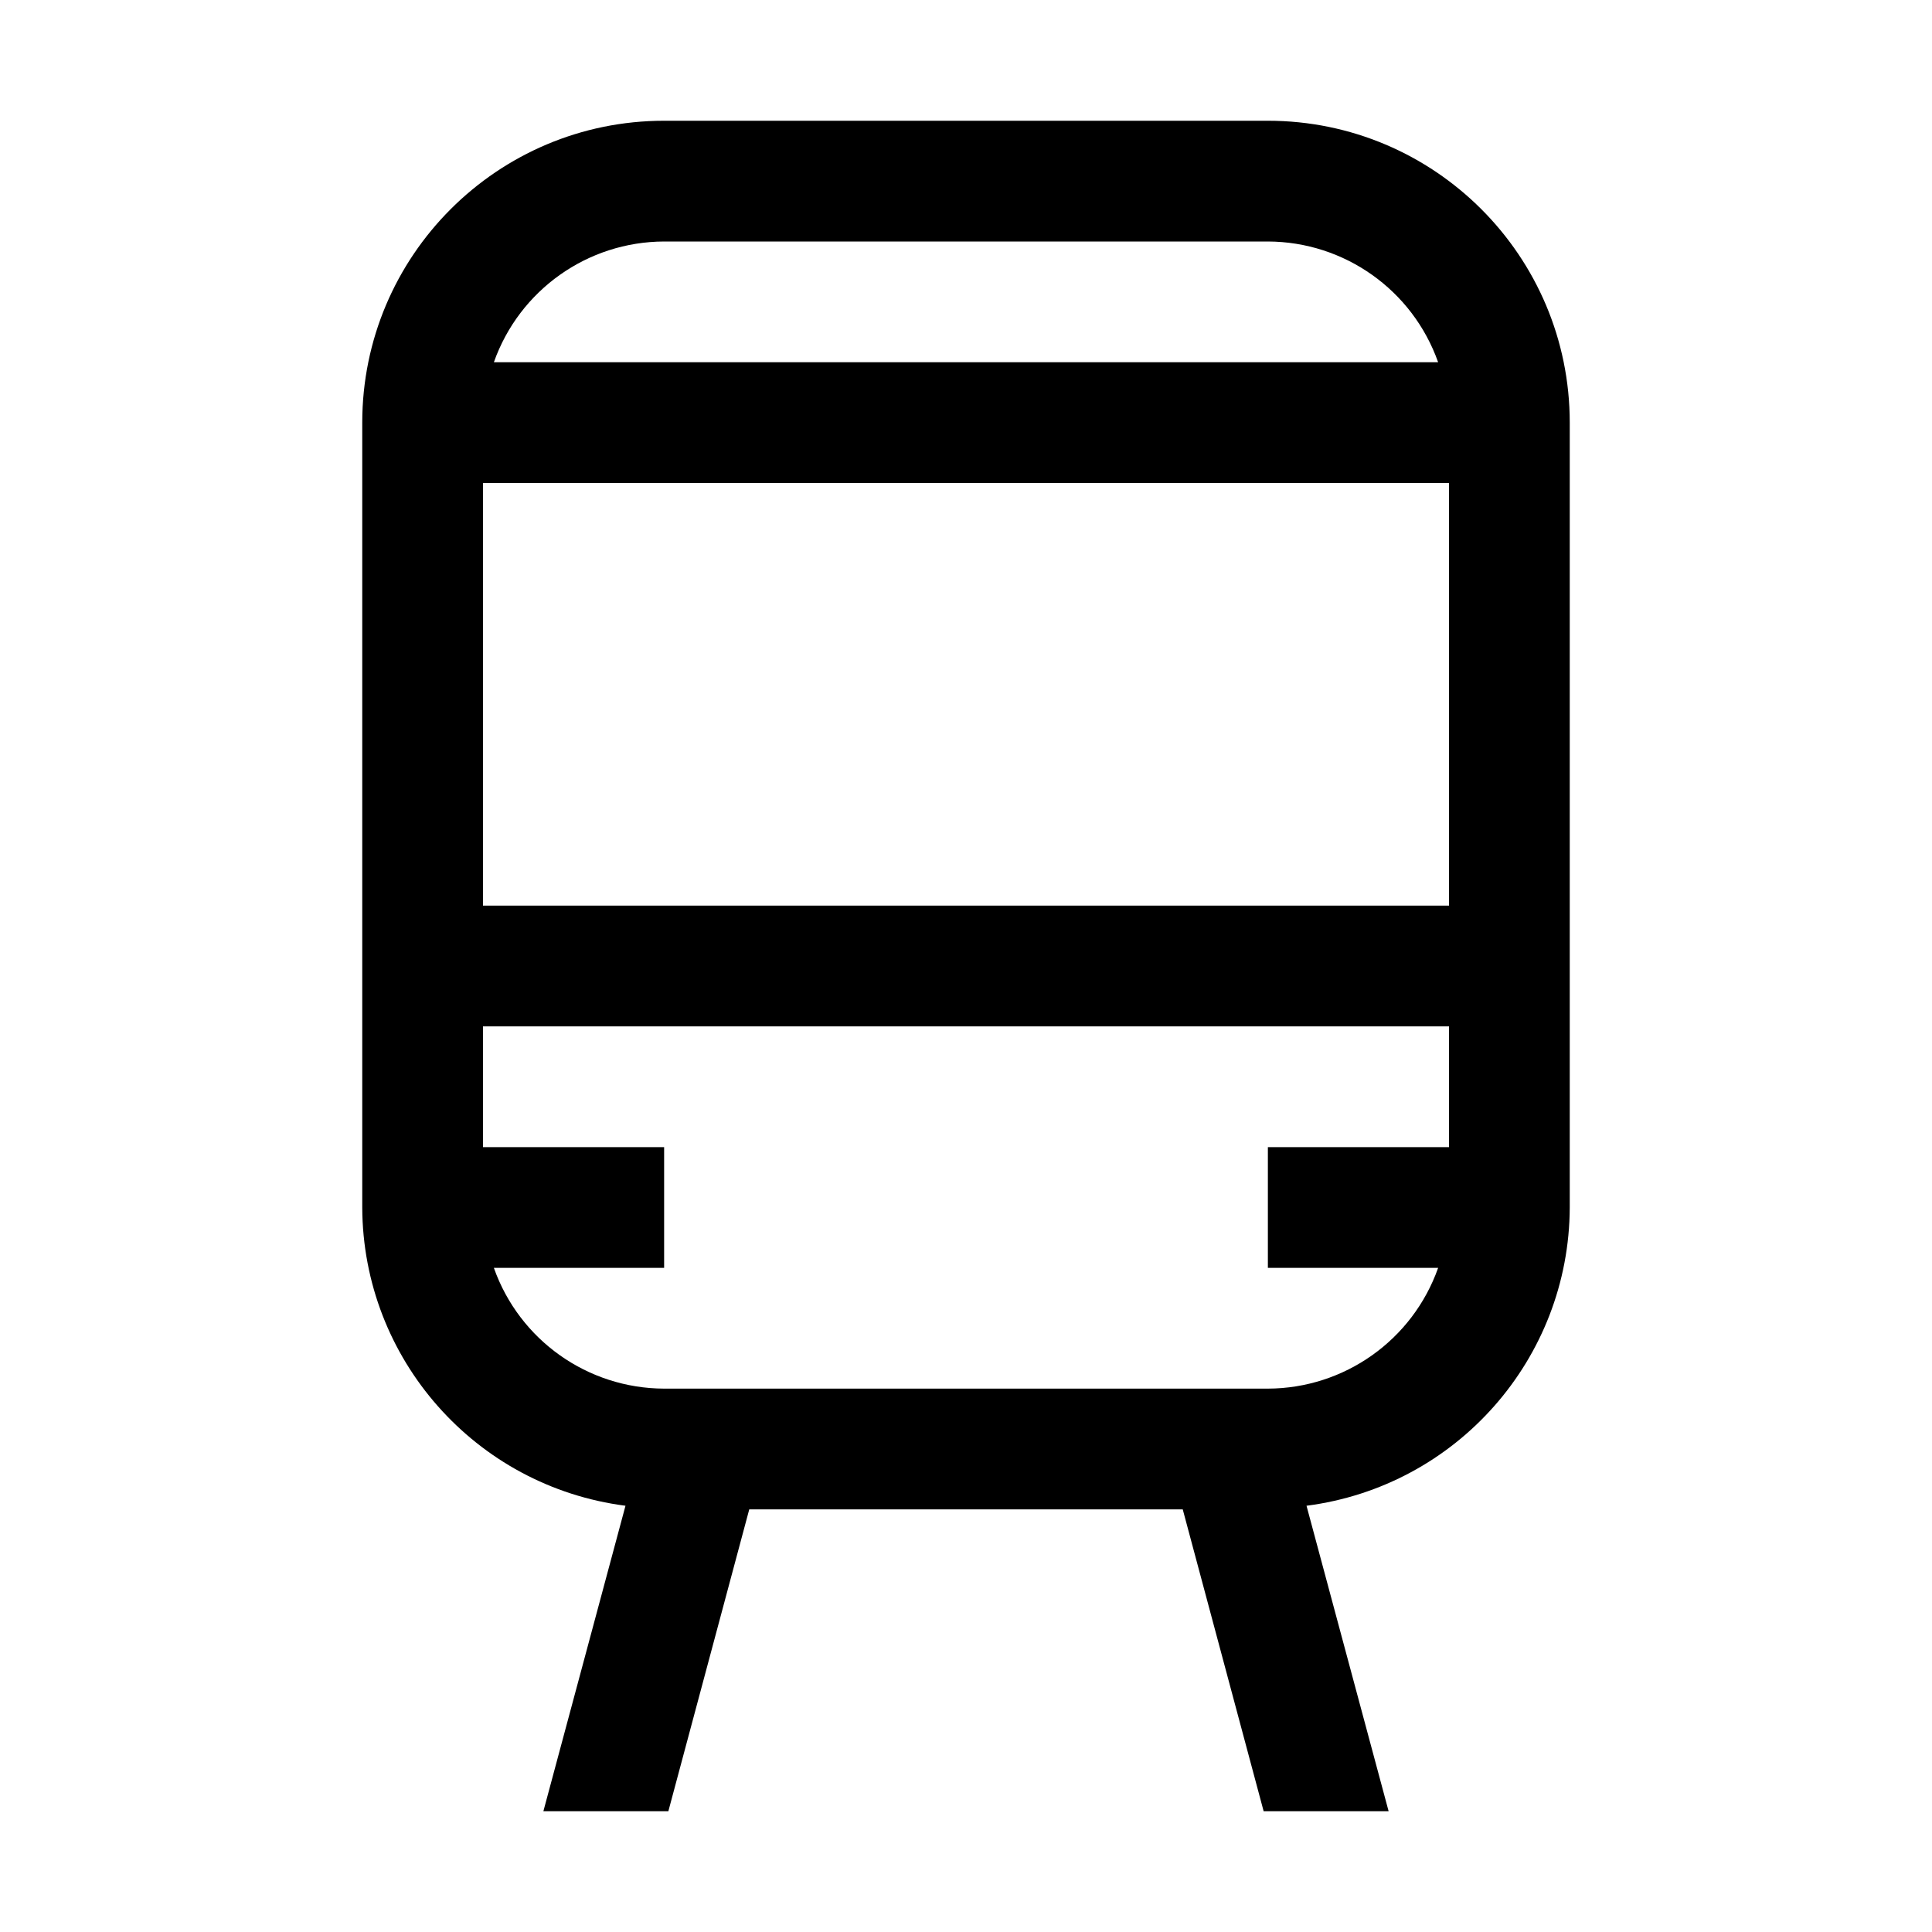
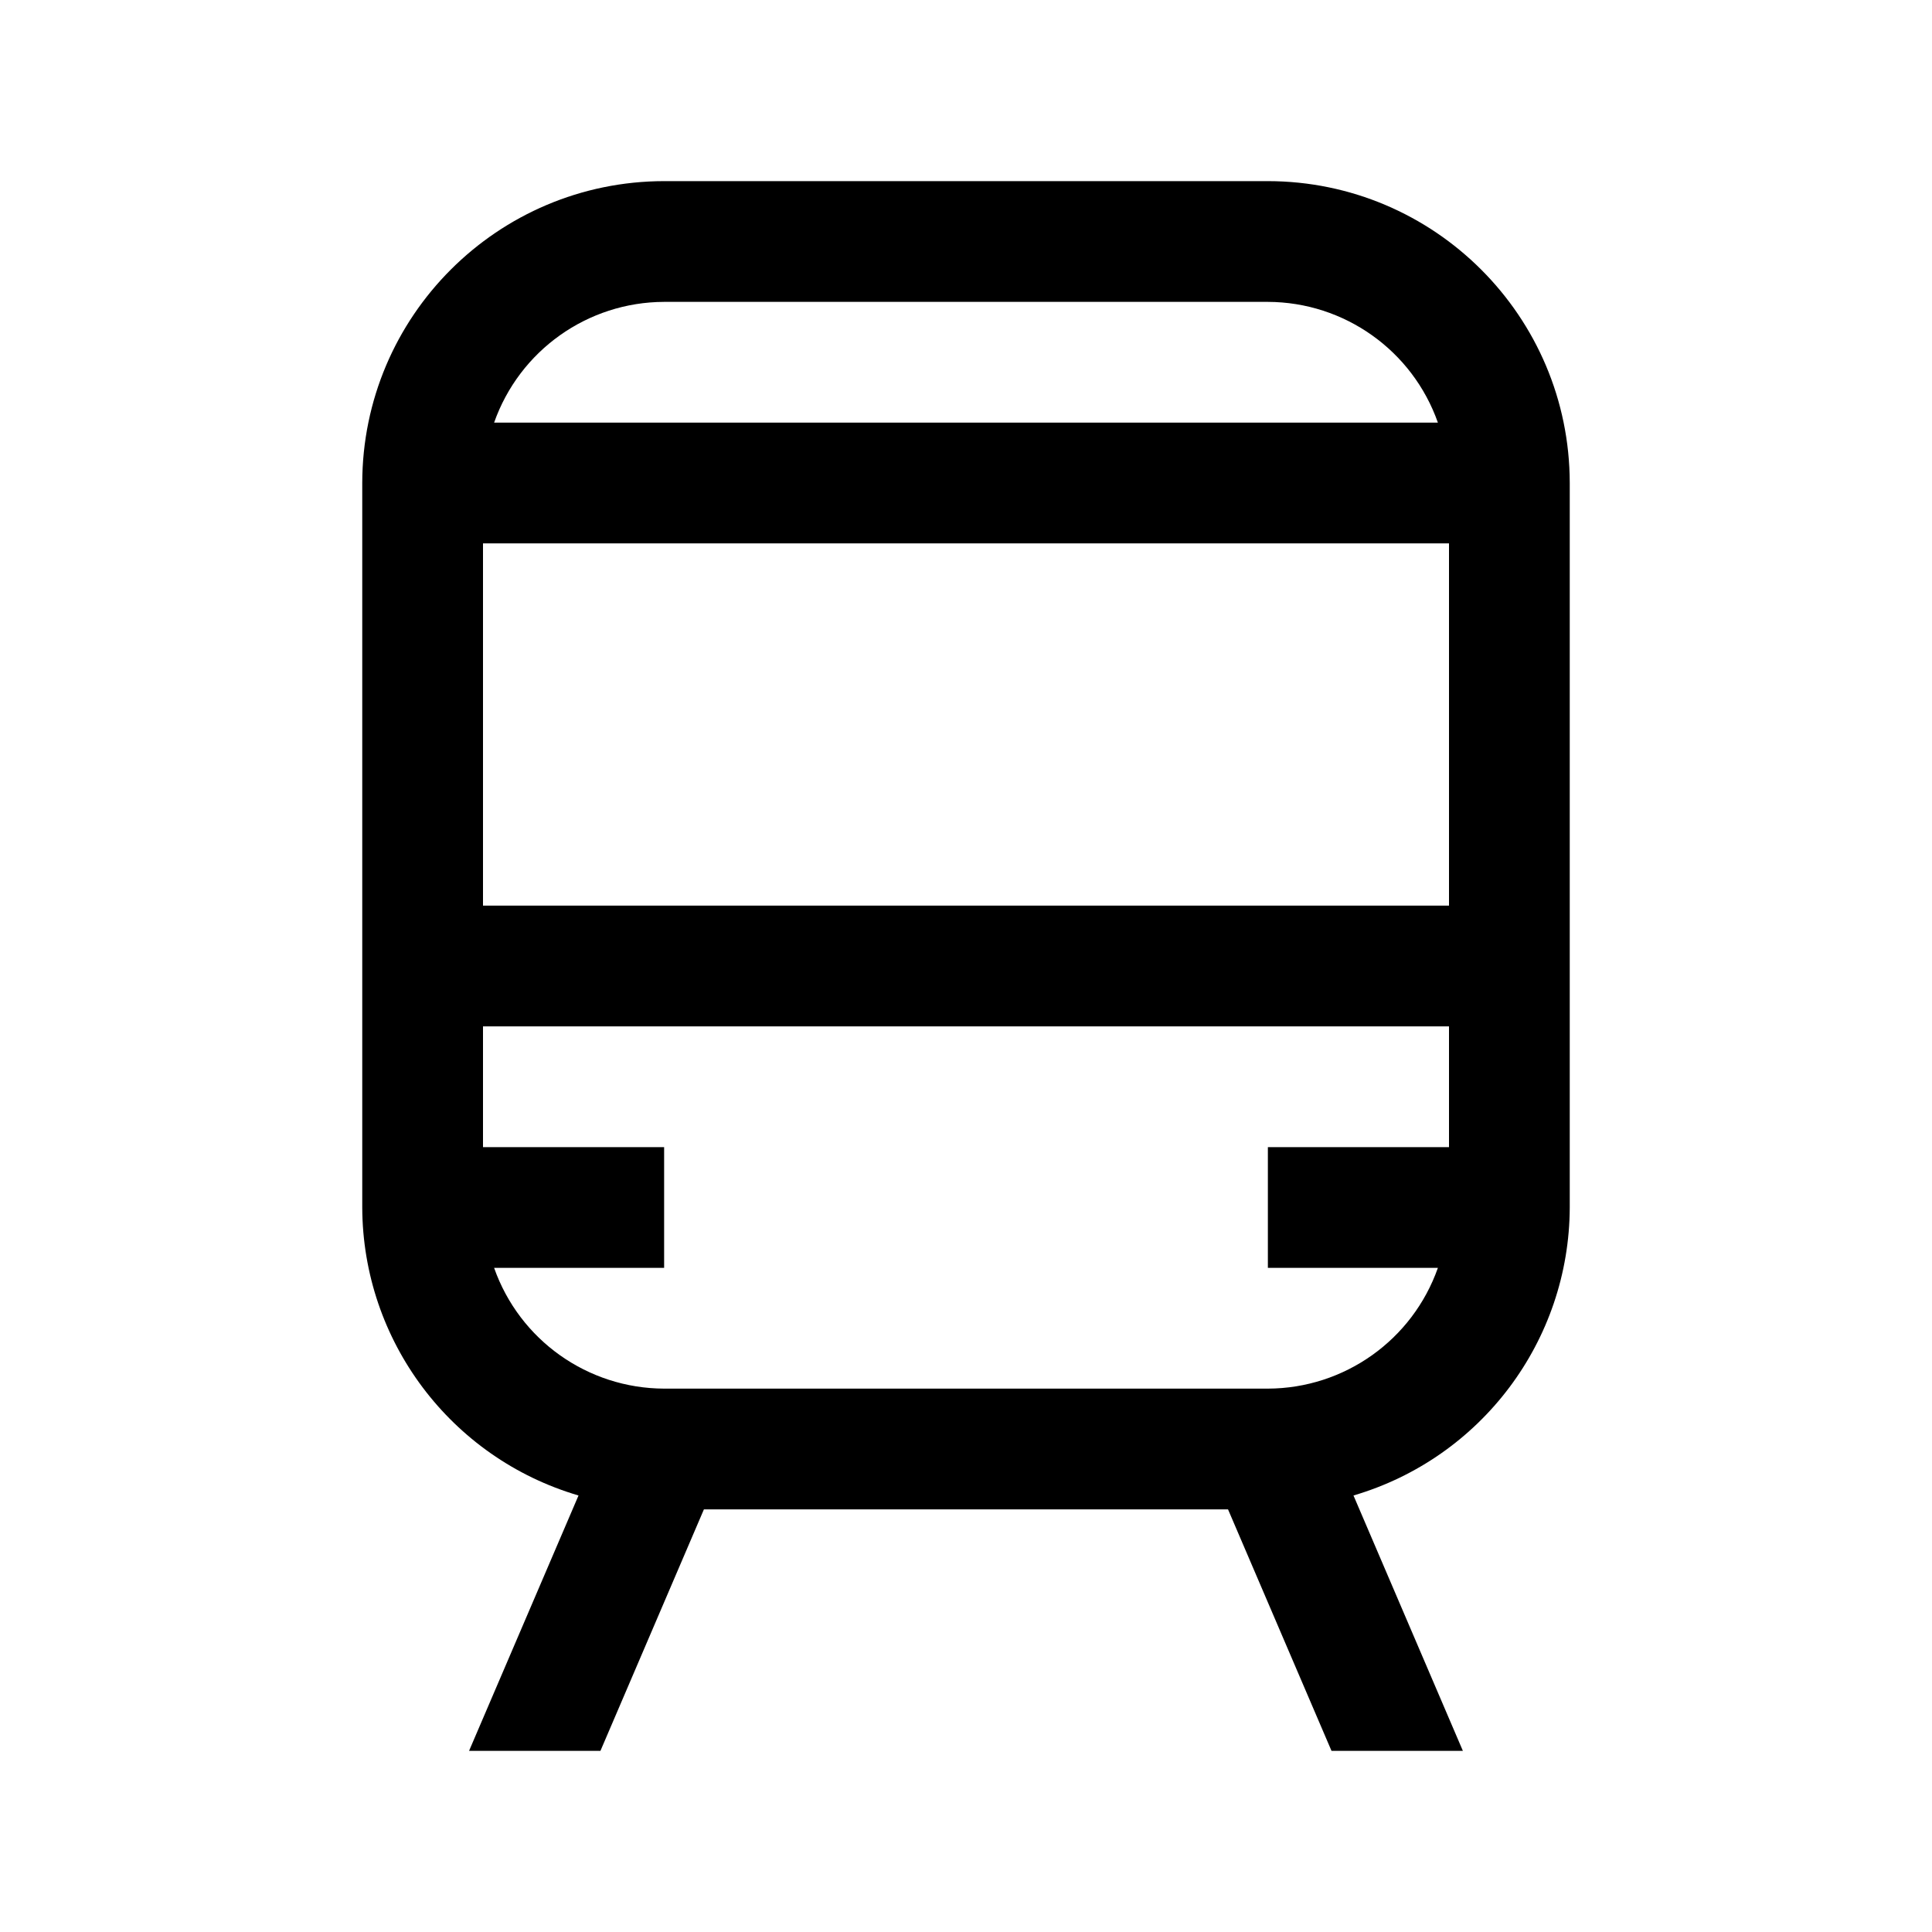
- <svg xmlns="http://www.w3.org/2000/svg" id="icon" viewBox="0 0 32 32">
+ <svg xmlns="http://www.w3.org/2000/svg" id="icon" width="32" height="32" viewBox="0 0 32 32">
  <defs>
    <style>.cls-1{fill:none;}</style>
  </defs>
-   <path d="M21,2H11A5,5,0,0,0,6,7V20a5,5,0,0,0,4.36,4.94L9,30h2.07l1.34-5h7.18l1.34,5H23l-1.36-5.06A5,5,0,0,0,26,20V7A5,5,0,0,0,21,2Zm3,6v7H8V8ZM11,4H21a3,3,0,0,1,2.82,2H8.18A3,3,0,0,1,11,4ZM21,23H11a3,3,0,0,1-2.82-2H11V19H8V17H24v2H21v2h2.82A3,3,0,0,1,21,23Z" transform="translate(0 0)" />
+   <path d="M21,3H11A5.006,5.006,0,0,0,6,8V20a4.99,4.99,0,0,0,3.582,4.77L7.769,29H9.945l1.714-4h8.681l1.714,4h2.176L22.418,24.77A4.99,4.99,0,0,0,26,20V8A5.006,5.006,0,0,0,21,3ZM11,5H21a2.995,2.995,0,0,1,2.816,2H8.184A2.995,2.995,0,0,1,11,5ZM24,19H21v2h2.816A2.995,2.995,0,0,1,21,23H11a2.995,2.995,0,0,1-2.816-2H11V19H8V17H24Zm0-4H8V9H24Z" transform="translate(0 0)" />
  <rect id="_Transparent_Rectangle_" data-name="&lt;Transparent Rectangle&gt;" class="cls-1" width="32" height="32" />
</svg>
